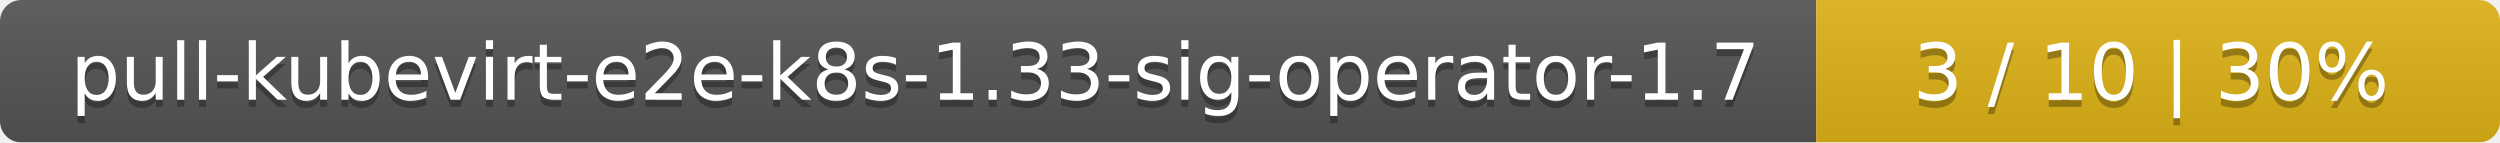
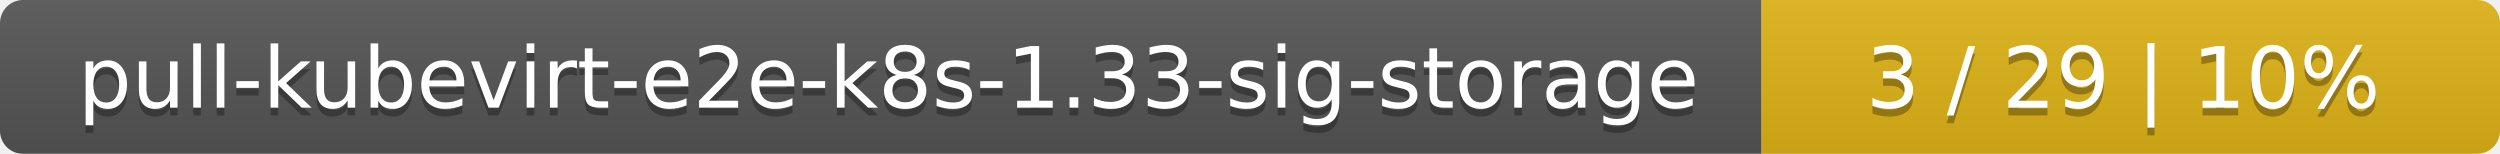
- <svg xmlns="http://www.w3.org/2000/svg" width="351" height="20">
+ <svg xmlns="http://www.w3.org/2000/svg" width="325" height="20">
  <linearGradient id="smooth" x2="0" y2="100%">
    <stop offset="0" stop-color="#bbb" stop-opacity=".1" />
    <stop offset="1" stop-opacity=".1" />
  </linearGradient>
  <mask id="round">
-     <rect width="351" height="20" rx="3" fill="#fff" />
+     <rect width="325" height="20" rx="3" fill="#fff" />
  </mask>
  <g mask="url(#round)">
-     <rect width="255" height="20" fill="#555" />
-     <rect x="255" width="96" height="20" fill="#dfb317" />
-     <rect width="351" height="20" fill="url(#smooth)" />
+     <rect width="229" height="20" fill="#555" />
+     <rect x="229" width="96" height="20" fill="#dfb317" />
+     <rect width="325" height="20" fill="url(#smooth)" />
  </g>
  <g fill="#fff" text-anchor="middle" font-family="DejaVu Sans,Verdana,Geneva,sans-serif" font-size="11">
-     <text x="128.5" y="15" fill="#010101" fill-opacity=".3">pull-kubevirt-e2e-k8s-1.33-sig-operator-1.7</text>
-     <text x="128.5" y="14">pull-kubevirt-e2e-k8s-1.33-sig-operator-1.7</text>
-     <text x="302" y="15" fill="#010101" fill-opacity=".3">3 / 10    |    30%</text>
-     <text x="302" y="14">3 / 10    |    30%</text>
+     <text x="115.5" y="15" fill="#010101" fill-opacity=".3">pull-kubevirt-e2e-k8s-1.33-sig-storage</text>
+     <text x="115.5" y="14">pull-kubevirt-e2e-k8s-1.33-sig-storage</text>
+     <text x="276" y="15" fill="#010101" fill-opacity=".3">3 / 29    |    10%</text>
+     <text x="276" y="14">3 / 29    |    10%</text>
  </g>
</svg>
